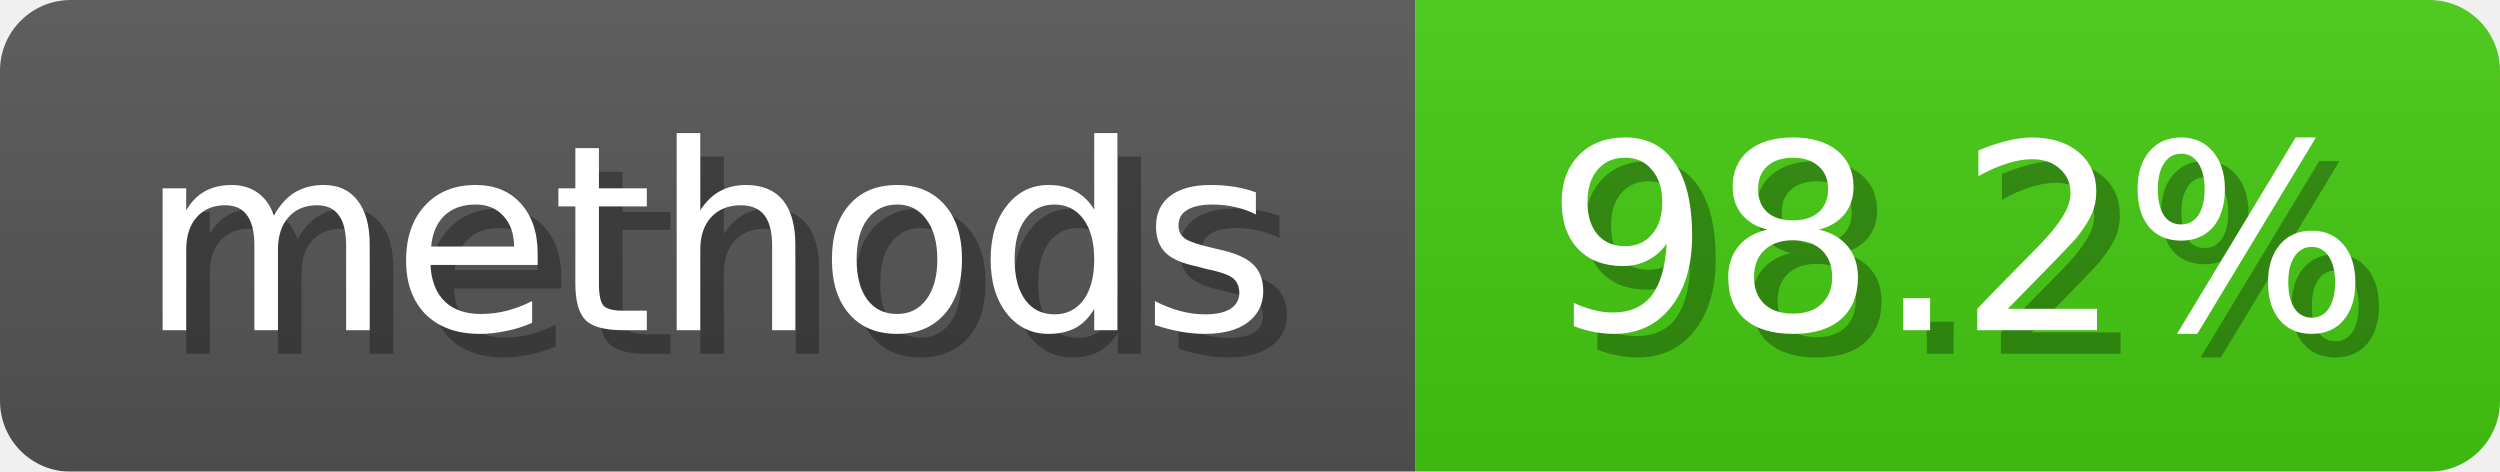
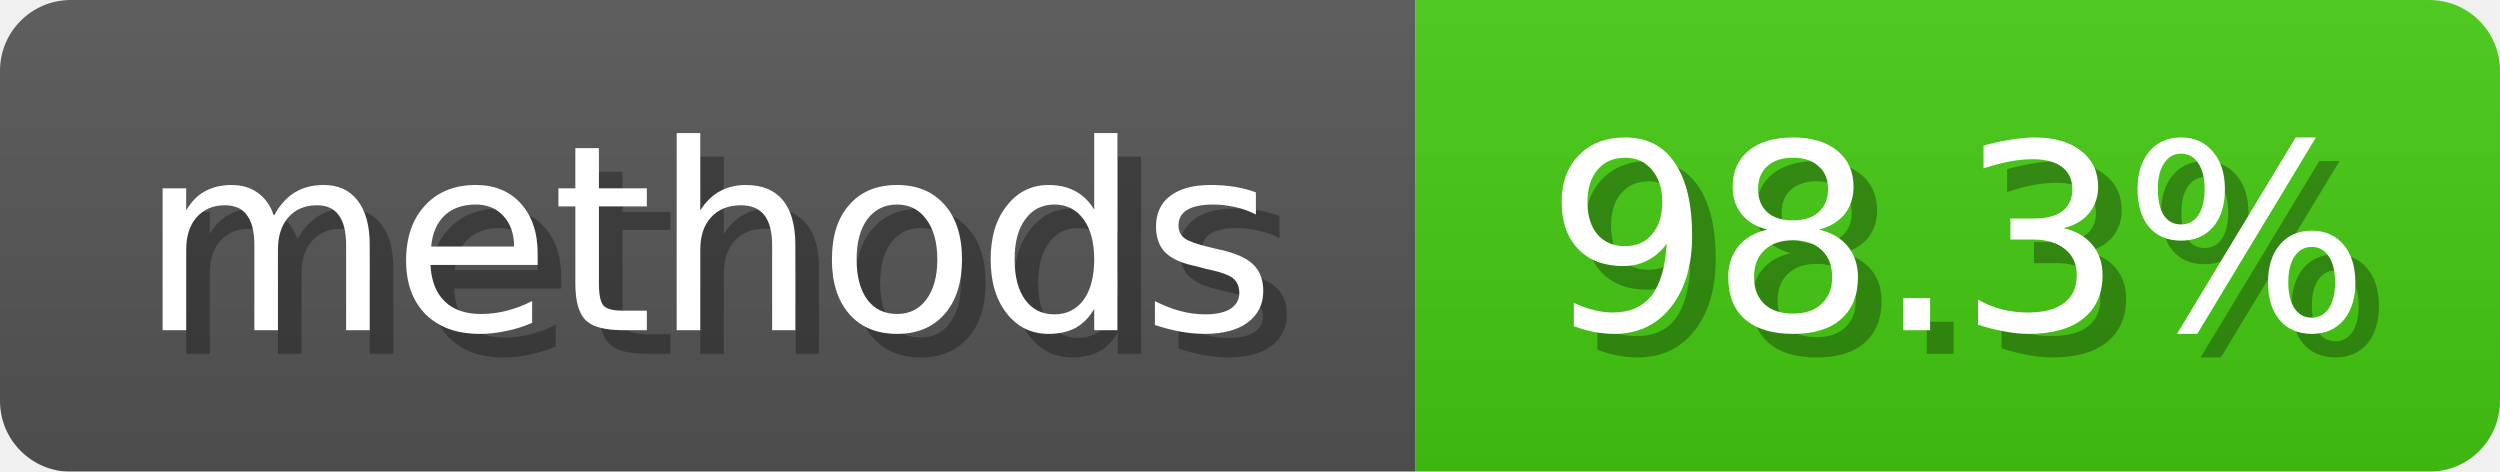
<svg xmlns="http://www.w3.org/2000/svg" width="106" height="20">
  <linearGradient id="b" x2="0" y2="100%">
    <stop offset="0" stop-color="#bbb" stop-opacity=".1" />
    <stop offset="1" stop-opacity=".1" />
  </linearGradient>
  <mask id="anybadge_5">
    <rect width="106" height="20" rx="3" fill="#fff" />
  </mask>
  <g mask="url(#anybadge_5)">
    <path fill="#555" d="M0 0h60v20H0z" />
    <path fill="#4C1" d="M60 0h46v20H60z" />
    <path fill="url(#b)" d="M0 0h106v20H0z" />
  </g>
  <g fill="#fff" text-anchor="middle" font-family="DejaVu Sans,Verdana,Geneva,sans-serif" font-size="11">
    <text x="31.0" y="15" fill="#010101" fill-opacity=".3">methods</text>
    <text x="30.0" y="14">methods</text>
  </g>
  <g fill="#fff" text-anchor="middle" font-family="DejaVu Sans,Verdana,Geneva,sans-serif" font-size="11">
-     <text x="84.0" y="15" fill="#010101" fill-opacity=".3">98.2%</text>
-     <text x="83.0" y="14">98.2%</text>
+     <text x="84.0" y="15" fill="#010101" fill-opacity=".3">98.3%</text>
+     <text x="83.0" y="14">98.3%</text>
  </g>
</svg>
